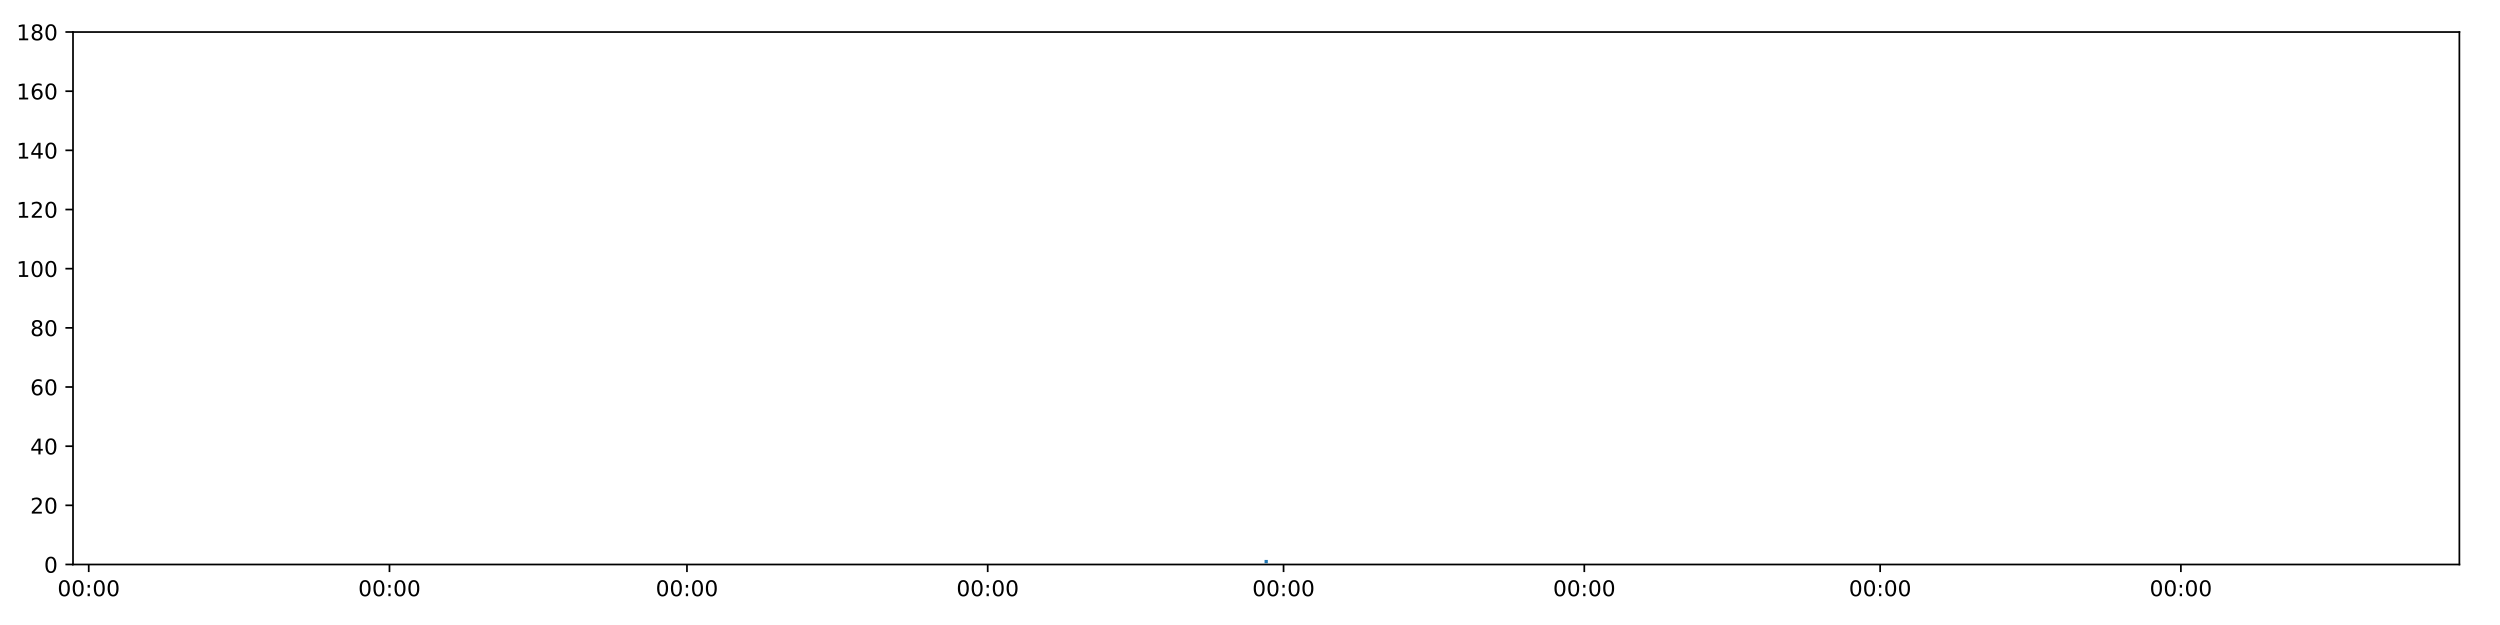
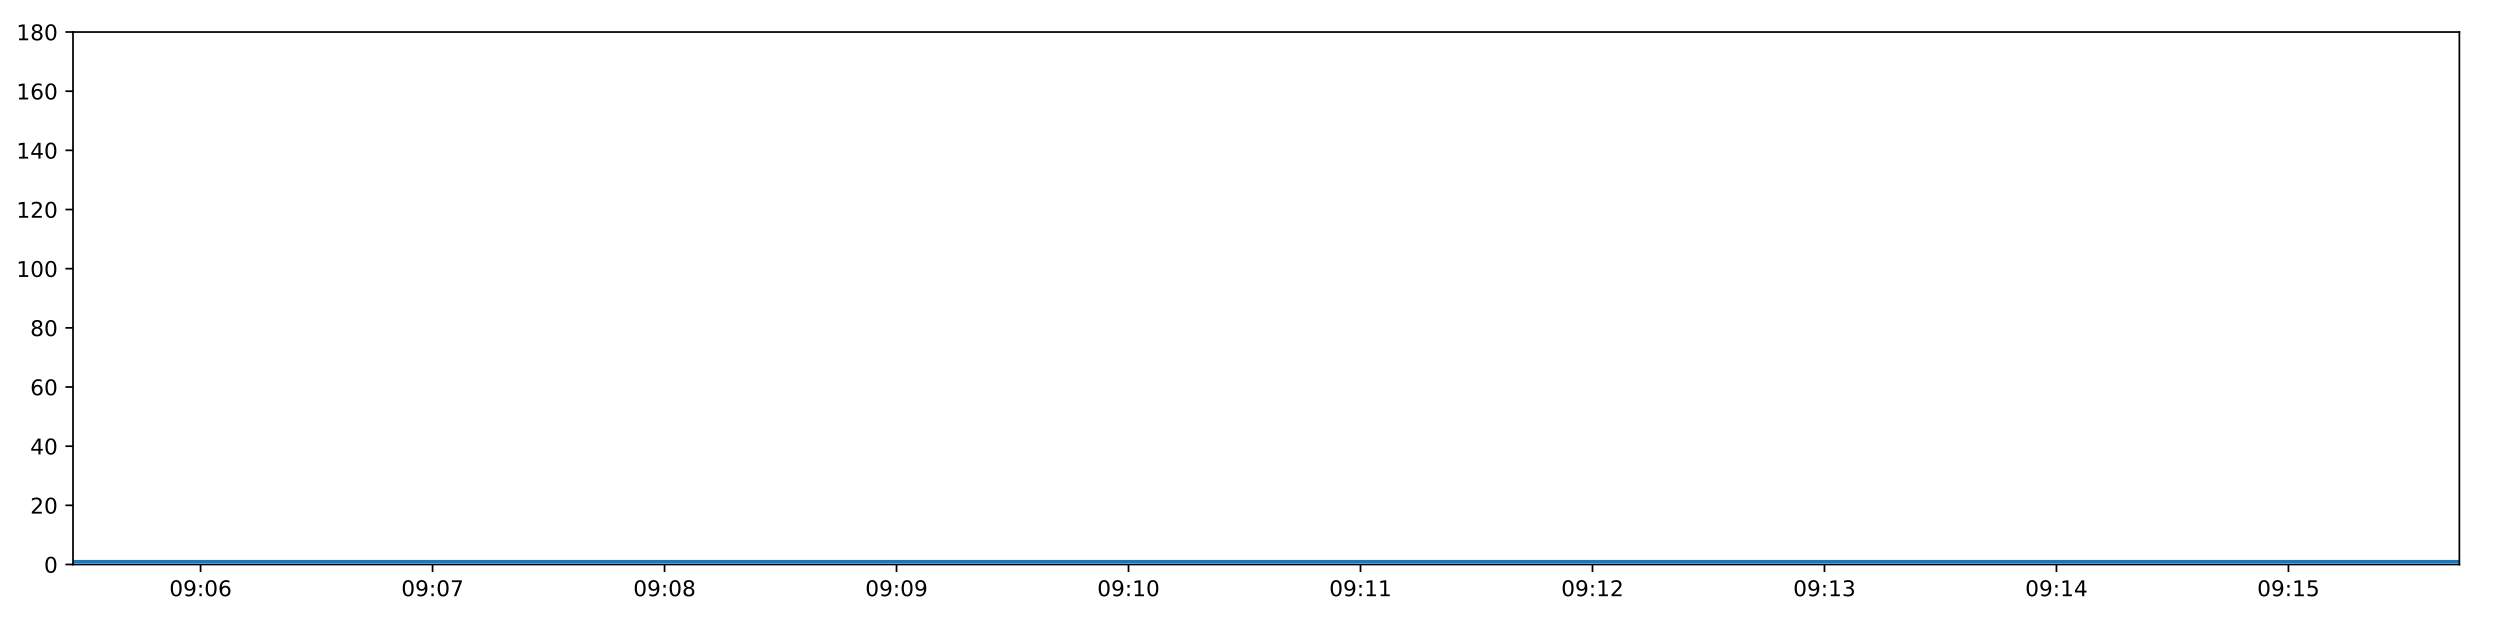
<svg xmlns="http://www.w3.org/2000/svg" xmlns:xlink="http://www.w3.org/1999/xlink" height="288pt" version="1.1" viewBox="0 0 1152 288" width="1152pt">
  <defs>
    <style type="text/css">
*{stroke-linecap:butt;stroke-linejoin:round;}
  </style>
  </defs>
  <g id="figure_1">
    <g id="patch_1">
      <path d="M 0 288  L 1152 288  L 1152 0  L 0 0  z " style="fill:#ffffff;" />
    </g>
    <g id="axes_1">
      <g id="patch_2">
        <path d="M 33.64 260.12  L 1133.28 260.12  L 1133.28 14.76  L 33.64 14.76  z " style="fill:#ffffff;" />
      </g>
      <g id="matplotlib.axis_1">
        <g id="xtick_1">
          <g id="line2d_1">
            <defs>
-               <path d="M 0 0  L 0 3.5  " id="m649edafd65" style="stroke:#000000;stroke-width:0.8;" />
-             </defs>
-             <g>
-               <use style="stroke:#000000;stroke-width:0.8;" x="40.886" xlink:href="#m649edafd65" y="260.12" />
+               <path d="M 0 0  L 0 3.5  " id="m023e89a77d" style="stroke:#000000;stroke-width:0.8;" />
+             </defs>
+             <g>
+               <use style="stroke:#000000;stroke-width:0.8;" x="92.427" xlink:href="#m023e89a77d" y="260.12" />
            </g>
          </g>
          <g id="text_1">
            <defs>
              <path d="M 31.781 66.406  Q 24.172 66.406 20.328 58.906  Q 16.5 51.422 16.5 36.375  Q 16.5 21.391 20.328 13.891  Q 24.172 6.391 31.781 6.391  Q 39.453 6.391 43.281 13.891  Q 47.125 21.391 47.125 36.375  Q 47.125 51.422 43.281 58.906  Q 39.453 66.406 31.781 66.406  z M 31.781 74.219  Q 44.047 74.219 50.516 64.516  Q 56.984 54.828 56.984 36.375  Q 56.984 17.969 50.516 8.266  Q 44.047 -1.422 31.781 -1.422  Q 19.531 -1.422 13.062 8.266  Q 6.594 17.969 6.594 36.375  Q 6.594 54.828 13.062 64.516  Q 19.531 74.219 31.781 74.219  z " id="DejaVuSans-48" />
+               <path d="M 10.984 1.516  L 10.984 10.5  Q 14.703 8.734 18.5 7.812  Q 22.312 6.891 25.984 6.891  Q 35.75 6.891 40.891 13.453  Q 46.047 20.016 46.781 33.406  Q 43.953 29.203 39.594 26.953  Q 35.25 24.703 29.984 24.703  Q 19.047 24.703 12.672 31.312  Q 6.297 37.938 6.297 49.422  Q 6.297 60.641 12.938 67.422  Q 19.578 74.219 30.609 74.219  Q 43.266 74.219 49.922 64.516  Q 56.594 54.828 56.594 36.375  Q 56.594 19.141 48.406 8.859  Q 40.234 -1.422 26.422 -1.422  Q 22.703 -1.422 18.891 -0.688  Q 15.094 0.047 10.984 1.516  z M 30.609 32.422  Q 37.25 32.422 41.125 36.953  Q 45.016 41.5 45.016 49.422  Q 45.016 57.281 41.125 61.844  Q 37.25 66.406 30.609 66.406  Q 23.969 66.406 20.094 61.844  Q 16.219 57.281 16.219 49.422  Q 16.219 41.5 20.094 36.953  Q 23.969 32.422 30.609 32.422  z " id="DejaVuSans-57" />
              <path d="M 11.719 12.406  L 22.016 12.406  L 22.016 0  L 11.719 0  z M 11.719 51.703  L 22.016 51.703  L 22.016 39.312  L 11.719 39.312  z " id="DejaVuSans-58" />
-             </defs>
-             <g transform="translate(26.47711 274.7184)scale(0.1 -0.1)">
-               <use xlink:href="#DejaVuSans-48" />
-               <use x="63.623" xlink:href="#DejaVuSans-48" />
+               <path d="M 33.016 40.375  Q 26.375 40.375 22.484 35.828  Q 18.609 31.297 18.609 23.391  Q 18.609 15.531 22.484 10.953  Q 26.375 6.391 33.016 6.391  Q 39.656 6.391 43.531 10.953  Q 47.406 15.531 47.406 23.391  Q 47.406 31.297 43.531 35.828  Q 39.656 40.375 33.016 40.375  z M 52.594 71.297  L 52.594 62.312  Q 48.875 64.062 45.094 64.984  Q 41.312 65.922 37.594 65.922  Q 27.828 65.922 22.672 59.328  Q 17.531 52.734 16.797 39.406  Q 19.672 43.656 24.016 45.922  Q 28.375 48.188 33.594 48.188  Q 44.578 48.188 50.953 41.516  Q 57.328 34.859 57.328 23.391  Q 57.328 12.156 50.688 5.359  Q 44.047 -1.422 33.016 -1.422  Q 20.359 -1.422 13.672 8.266  Q 6.984 17.969 6.984 36.375  Q 6.984 53.656 15.188 63.938  Q 23.391 74.219 37.203 74.219  Q 40.922 74.219 44.703 73.484  Q 48.484 72.75 52.594 71.297  z " id="DejaVuSans-54" />
+             </defs>
+             <g transform="translate(78.0175 274.7184)scale(0.1 -0.1)">
+               <use xlink:href="#DejaVuSans-48" />
+               <use x="63.623" xlink:href="#DejaVuSans-57" />
              <use x="127.246" xlink:href="#DejaVuSans-58" />
              <use x="160.938" xlink:href="#DejaVuSans-48" />
-               <use x="224.561" xlink:href="#DejaVuSans-48" />
+               <use x="224.561" xlink:href="#DejaVuSans-54" />
            </g>
          </g>
        </g>
        <g id="xtick_2">
          <g id="line2d_2">
            <g>
-               <use style="stroke:#000000;stroke-width:0.8;" x="179.471" xlink:href="#m649edafd65" y="260.12" />
+               <use style="stroke:#000000;stroke-width:0.8;" x="199.325" xlink:href="#m023e89a77d" y="260.12" />
            </g>
          </g>
          <g id="text_2">
-             <g transform="translate(165.0619 274.7184)scale(0.1 -0.1)">
-               <use xlink:href="#DejaVuSans-48" />
-               <use x="63.623" xlink:href="#DejaVuSans-48" />
+             <defs>
+               <path d="M 8.203 72.906  L 55.078 72.906  L 55.078 68.703  L 28.609 0  L 18.312 0  L 43.219 64.594  L 8.203 64.594  z " id="DejaVuSans-55" />
+             </defs>
+             <g transform="translate(184.9159 274.7184)scale(0.1 -0.1)">
+               <use xlink:href="#DejaVuSans-48" />
+               <use x="63.623" xlink:href="#DejaVuSans-57" />
              <use x="127.246" xlink:href="#DejaVuSans-58" />
              <use x="160.938" xlink:href="#DejaVuSans-48" />
-               <use x="224.561" xlink:href="#DejaVuSans-48" />
+               <use x="224.561" xlink:href="#DejaVuSans-55" />
            </g>
          </g>
        </g>
        <g id="xtick_3">
          <g id="line2d_3">
            <g>
-               <use style="stroke:#000000;stroke-width:0.8;" x="316.55" xlink:href="#m649edafd65" y="260.12" />
+               <use style="stroke:#000000;stroke-width:0.8;" x="306.224" xlink:href="#m023e89a77d" y="260.12" />
            </g>
          </g>
          <g id="text_3">
-             <g transform="translate(302.1403 274.7184)scale(0.1 -0.1)">
-               <use xlink:href="#DejaVuSans-48" />
-               <use x="63.623" xlink:href="#DejaVuSans-48" />
+             <defs>
+               <path d="M 31.781 34.625  Q 24.75 34.625 20.719 30.859  Q 16.703 27.094 16.703 20.516  Q 16.703 13.922 20.719 10.156  Q 24.75 6.391 31.781 6.391  Q 38.812 6.391 42.859 10.172  Q 46.922 13.969 46.922 20.516  Q 46.922 27.094 42.891 30.859  Q 38.875 34.625 31.781 34.625  z M 21.922 38.812  Q 15.578 40.375 12.031 44.719  Q 8.5 49.078 8.5 55.328  Q 8.5 64.062 14.719 69.141  Q 20.953 74.219 31.781 74.219  Q 42.672 74.219 48.875 69.141  Q 55.078 64.062 55.078 55.328  Q 55.078 49.078 51.531 44.719  Q 48 40.375 41.703 38.812  Q 48.828 37.156 52.797 32.312  Q 56.781 27.484 56.781 20.516  Q 56.781 9.906 50.312 4.234  Q 43.844 -1.422 31.781 -1.422  Q 19.734 -1.422 13.25 4.234  Q 6.781 9.906 6.781 20.516  Q 6.781 27.484 10.781 32.312  Q 14.797 37.156 21.922 38.812  z M 18.312 54.391  Q 18.312 48.734 21.844 45.562  Q 25.391 42.391 31.781 42.391  Q 38.141 42.391 41.719 45.562  Q 45.312 48.734 45.312 54.391  Q 45.312 60.062 41.719 63.234  Q 38.141 66.406 31.781 66.406  Q 25.391 66.406 21.844 63.234  Q 18.312 60.062 18.312 54.391  z " id="DejaVuSans-56" />
+             </defs>
+             <g transform="translate(291.8143 274.7184)scale(0.1 -0.1)">
+               <use xlink:href="#DejaVuSans-48" />
+               <use x="63.623" xlink:href="#DejaVuSans-57" />
              <use x="127.246" xlink:href="#DejaVuSans-58" />
              <use x="160.938" xlink:href="#DejaVuSans-48" />
-               <use x="224.561" xlink:href="#DejaVuSans-48" />
+               <use x="224.561" xlink:href="#DejaVuSans-56" />
            </g>
          </g>
        </g>
        <g id="xtick_4">
          <g id="line2d_4">
            <g>
-               <use style="stroke:#000000;stroke-width:0.8;" x="455.134" xlink:href="#m649edafd65" y="260.12" />
+               <use style="stroke:#000000;stroke-width:0.8;" x="413.122" xlink:href="#m023e89a77d" y="260.12" />
            </g>
          </g>
          <g id="text_4">
-             <g transform="translate(440.7251 274.7184)scale(0.1 -0.1)">
-               <use xlink:href="#DejaVuSans-48" />
-               <use x="63.623" xlink:href="#DejaVuSans-48" />
+             <g transform="translate(398.7127 274.7184)scale(0.1 -0.1)">
+               <use xlink:href="#DejaVuSans-48" />
+               <use x="63.623" xlink:href="#DejaVuSans-57" />
              <use x="127.246" xlink:href="#DejaVuSans-58" />
              <use x="160.938" xlink:href="#DejaVuSans-48" />
-               <use x="224.561" xlink:href="#DejaVuSans-48" />
+               <use x="224.561" xlink:href="#DejaVuSans-57" />
            </g>
          </g>
        </g>
        <g id="xtick_5">
          <g id="line2d_5">
            <g>
-               <use style="stroke:#000000;stroke-width:0.8;" x="591.46" xlink:href="#m649edafd65" y="260.12" />
+               <use style="stroke:#000000;stroke-width:0.8;" x="520.02" xlink:href="#m023e89a77d" y="260.12" />
            </g>
          </g>
          <g id="text_5">
-             <g transform="translate(577.0503 274.7184)scale(0.1 -0.1)">
-               <use xlink:href="#DejaVuSans-48" />
-               <use x="63.623" xlink:href="#DejaVuSans-48" />
-               <use x="127.246" xlink:href="#DejaVuSans-58" />
-               <use x="160.938" xlink:href="#DejaVuSans-48" />
+             <defs>
+               <path d="M 12.406 8.297  L 28.516 8.297  L 28.516 63.922  L 10.984 60.406  L 10.984 69.391  L 28.422 72.906  L 38.281 72.906  L 38.281 8.297  L 54.391 8.297  L 54.391 0  L 12.406 0  z " id="DejaVuSans-49" />
+             </defs>
+             <g transform="translate(505.6111 274.7184)scale(0.1 -0.1)">
+               <use xlink:href="#DejaVuSans-48" />
+               <use x="63.623" xlink:href="#DejaVuSans-57" />
+               <use x="127.246" xlink:href="#DejaVuSans-58" />
+               <use x="160.938" xlink:href="#DejaVuSans-49" />
              <use x="224.561" xlink:href="#DejaVuSans-48" />
            </g>
          </g>
        </g>
        <g id="xtick_6">
          <g id="line2d_6">
            <g>
-               <use style="stroke:#000000;stroke-width:0.8;" x="730.044" xlink:href="#m649edafd65" y="260.12" />
+               <use style="stroke:#000000;stroke-width:0.8;" x="626.919" xlink:href="#m023e89a77d" y="260.12" />
            </g>
          </g>
          <g id="text_6">
-             <g transform="translate(715.6351 274.7184)scale(0.1 -0.1)">
-               <use xlink:href="#DejaVuSans-48" />
-               <use x="63.623" xlink:href="#DejaVuSans-48" />
-               <use x="127.246" xlink:href="#DejaVuSans-58" />
-               <use x="160.938" xlink:href="#DejaVuSans-48" />
-               <use x="224.561" xlink:href="#DejaVuSans-48" />
+             <g transform="translate(612.5095 274.7184)scale(0.1 -0.1)">
+               <use xlink:href="#DejaVuSans-48" />
+               <use x="63.623" xlink:href="#DejaVuSans-57" />
+               <use x="127.246" xlink:href="#DejaVuSans-58" />
+               <use x="160.938" xlink:href="#DejaVuSans-49" />
+               <use x="224.561" xlink:href="#DejaVuSans-49" />
            </g>
          </g>
        </g>
        <g id="xtick_7">
          <g id="line2d_7">
            <g>
-               <use style="stroke:#000000;stroke-width:0.8;" x="866.37" xlink:href="#m649edafd65" y="260.12" />
+               <use style="stroke:#000000;stroke-width:0.8;" x="733.817" xlink:href="#m023e89a77d" y="260.12" />
            </g>
          </g>
          <g id="text_7">
-             <g transform="translate(851.9603 274.7184)scale(0.1 -0.1)">
-               <use xlink:href="#DejaVuSans-48" />
-               <use x="63.623" xlink:href="#DejaVuSans-48" />
-               <use x="127.246" xlink:href="#DejaVuSans-58" />
-               <use x="160.938" xlink:href="#DejaVuSans-48" />
-               <use x="224.561" xlink:href="#DejaVuSans-48" />
+             <defs>
+               <path d="M 19.188 8.297  L 53.609 8.297  L 53.609 0  L 7.328 0  L 7.328 8.297  Q 12.938 14.109 22.625 23.891  Q 32.328 33.688 34.812 36.531  Q 39.547 41.844 41.422 45.531  Q 43.312 49.219 43.312 52.781  Q 43.312 58.594 39.234 62.25  Q 35.156 65.922 28.609 65.922  Q 23.969 65.922 18.812 64.312  Q 13.672 62.703 7.812 59.422  L 7.812 69.391  Q 13.766 71.781 18.938 73  Q 24.125 74.219 28.422 74.219  Q 39.75 74.219 46.484 68.547  Q 53.219 62.891 53.219 53.422  Q 53.219 48.922 51.531 44.891  Q 49.859 40.875 45.406 35.406  Q 44.188 33.984 37.641 27.219  Q 31.109 20.453 19.188 8.297  z " id="DejaVuSans-50" />
+             </defs>
+             <g transform="translate(719.4079 274.7184)scale(0.1 -0.1)">
+               <use xlink:href="#DejaVuSans-48" />
+               <use x="63.623" xlink:href="#DejaVuSans-57" />
+               <use x="127.246" xlink:href="#DejaVuSans-58" />
+               <use x="160.938" xlink:href="#DejaVuSans-49" />
+               <use x="224.561" xlink:href="#DejaVuSans-50" />
            </g>
          </g>
        </g>
        <g id="xtick_8">
          <g id="line2d_8">
            <g>
-               <use style="stroke:#000000;stroke-width:0.8;" x="1004.954" xlink:href="#m649edafd65" y="260.12" />
+               <use style="stroke:#000000;stroke-width:0.8;" x="840.716" xlink:href="#m023e89a77d" y="260.12" />
            </g>
          </g>
          <g id="text_8">
-             <g transform="translate(990.5451 274.7184)scale(0.1 -0.1)">
-               <use xlink:href="#DejaVuSans-48" />
-               <use x="63.623" xlink:href="#DejaVuSans-48" />
-               <use x="127.246" xlink:href="#DejaVuSans-58" />
-               <use x="160.938" xlink:href="#DejaVuSans-48" />
-               <use x="224.561" xlink:href="#DejaVuSans-48" />
+             <defs>
+               <path d="M 40.578 39.312  Q 47.656 37.797 51.625 33  Q 55.609 28.219 55.609 21.188  Q 55.609 10.406 48.188 4.484  Q 40.766 -1.422 27.094 -1.422  Q 22.516 -1.422 17.656 -0.516  Q 12.797 0.391 7.625 2.203  L 7.625 11.719  Q 11.719 9.328 16.594 8.109  Q 21.484 6.891 26.812 6.891  Q 36.078 6.891 40.938 10.547  Q 45.797 14.203 45.797 21.188  Q 45.797 27.641 41.281 31.266  Q 36.766 34.906 28.719 34.906  L 20.219 34.906  L 20.219 43.016  L 29.109 43.016  Q 36.375 43.016 40.234 45.922  Q 44.094 48.828 44.094 54.297  Q 44.094 59.906 40.109 62.906  Q 36.141 65.922 28.719 65.922  Q 24.656 65.922 20.016 65.031  Q 15.375 64.156 9.812 62.312  L 9.812 71.094  Q 15.438 72.656 20.344 73.438  Q 25.25 74.219 29.594 74.219  Q 40.828 74.219 47.359 69.109  Q 53.906 64.016 53.906 55.328  Q 53.906 49.266 50.438 45.094  Q 46.969 40.922 40.578 39.312  z " id="DejaVuSans-51" />
+             </defs>
+             <g transform="translate(826.3063 274.7184)scale(0.1 -0.1)">
+               <use xlink:href="#DejaVuSans-48" />
+               <use x="63.623" xlink:href="#DejaVuSans-57" />
+               <use x="127.246" xlink:href="#DejaVuSans-58" />
+               <use x="160.938" xlink:href="#DejaVuSans-49" />
+               <use x="224.561" xlink:href="#DejaVuSans-51" />
+             </g>
+           </g>
+         </g>
+         <g id="xtick_9">
+           <g id="line2d_9">
+             <g>
+               <use style="stroke:#000000;stroke-width:0.8;" x="947.614" xlink:href="#m023e89a77d" y="260.12" />
+             </g>
+           </g>
+           <g id="text_9">
+             <defs>
+               <path d="M 37.797 64.312  L 12.891 25.391  L 37.797 25.391  z M 35.203 72.906  L 47.609 72.906  L 47.609 25.391  L 58.016 25.391  L 58.016 17.188  L 47.609 17.188  L 47.609 0  L 37.797 0  L 37.797 17.188  L 4.891 17.188  L 4.891 26.703  z " id="DejaVuSans-52" />
+             </defs>
+             <g transform="translate(933.2047 274.7184)scale(0.1 -0.1)">
+               <use xlink:href="#DejaVuSans-48" />
+               <use x="63.623" xlink:href="#DejaVuSans-57" />
+               <use x="127.246" xlink:href="#DejaVuSans-58" />
+               <use x="160.938" xlink:href="#DejaVuSans-49" />
+               <use x="224.561" xlink:href="#DejaVuSans-52" />
+             </g>
+           </g>
+         </g>
+         <g id="xtick_10">
+           <g id="line2d_10">
+             <g>
+               <use style="stroke:#000000;stroke-width:0.8;" x="1054.512" xlink:href="#m023e89a77d" y="260.12" />
+             </g>
+           </g>
+           <g id="text_10">
+             <defs>
+               <path d="M 10.797 72.906  L 49.516 72.906  L 49.516 64.594  L 19.828 64.594  L 19.828 46.734  Q 21.969 47.469 24.109 47.828  Q 26.266 48.188 28.422 48.188  Q 40.625 48.188 47.75 41.5  Q 54.891 34.812 54.891 23.391  Q 54.891 11.625 47.562 5.094  Q 40.234 -1.422 26.906 -1.422  Q 22.312 -1.422 17.547 -0.641  Q 12.797 0.141 7.719 1.703  L 7.719 11.625  Q 12.109 9.234 16.797 8.062  Q 21.484 6.891 26.703 6.891  Q 35.156 6.891 40.078 11.328  Q 45.016 15.766 45.016 23.391  Q 45.016 31 40.078 35.438  Q 35.156 39.891 26.703 39.891  Q 22.75 39.891 18.812 39.016  Q 14.891 38.141 10.797 36.281  z " id="DejaVuSans-53" />
+             </defs>
+             <g transform="translate(1040.103 274.7184)scale(0.1 -0.1)">
+               <use xlink:href="#DejaVuSans-48" />
+               <use x="63.623" xlink:href="#DejaVuSans-57" />
+               <use x="127.246" xlink:href="#DejaVuSans-58" />
+               <use x="160.938" xlink:href="#DejaVuSans-49" />
+               <use x="224.561" xlink:href="#DejaVuSans-53" />
            </g>
          </g>
        </g>
      </g>
      <g id="matplotlib.axis_2">
        <g id="ytick_1">
-           <g id="line2d_9">
-             <defs>
-               <path d="M 0 0  L -3.5 0  " id="m0457e90410" style="stroke:#000000;stroke-width:0.8;" />
-             </defs>
-             <g>
-               <use style="stroke:#000000;stroke-width:0.8;" x="33.64" xlink:href="#m0457e90410" y="260.12" />
-             </g>
-           </g>
-           <g id="text_9">
+           <g id="line2d_11">
+             <defs>
+               <path d="M 0 0  L -3.5 0  " id="mfca3969bd9" style="stroke:#000000;stroke-width:0.8;" />
+             </defs>
+             <g>
+               <use style="stroke:#000000;stroke-width:0.8;" x="33.64" xlink:href="#mfca3969bd9" y="260.12" />
+             </g>
+           </g>
+           <g id="text_11">
            <g transform="translate(20.2775 263.9192)scale(0.1 -0.1)">
              <use xlink:href="#DejaVuSans-48" />
            </g>
          </g>
        </g>
        <g id="ytick_2">
-           <g id="line2d_10">
-             <g>
-               <use style="stroke:#000000;stroke-width:0.8;" x="33.64" xlink:href="#m0457e90410" y="232.858" />
-             </g>
-           </g>
-           <g id="text_10">
-             <defs>
-               <path d="M 19.188 8.297  L 53.609 8.297  L 53.609 0  L 7.328 0  L 7.328 8.297  Q 12.938 14.109 22.625 23.891  Q 32.328 33.688 34.812 36.531  Q 39.547 41.844 41.422 45.531  Q 43.312 49.219 43.312 52.781  Q 43.312 58.594 39.234 62.25  Q 35.156 65.922 28.609 65.922  Q 23.969 65.922 18.812 64.312  Q 13.672 62.703 7.812 59.422  L 7.812 69.391  Q 13.766 71.781 18.938 73  Q 24.125 74.219 28.422 74.219  Q 39.75 74.219 46.484 68.547  Q 53.219 62.891 53.219 53.422  Q 53.219 48.922 51.531 44.891  Q 49.859 40.875 45.406 35.406  Q 44.188 33.984 37.641 27.219  Q 31.109 20.453 19.188 8.297  z " id="DejaVuSans-50" />
-             </defs>
+           <g id="line2d_12">
+             <g>
+               <use style="stroke:#000000;stroke-width:0.8;" x="33.64" xlink:href="#mfca3969bd9" y="232.858" />
+             </g>
+           </g>
+           <g id="text_12">
            <g transform="translate(13.915 236.657)scale(0.1 -0.1)">
              <use xlink:href="#DejaVuSans-50" />
              <use x="63.623" xlink:href="#DejaVuSans-48" />
            </g>
          </g>
        </g>
        <g id="ytick_3">
-           <g id="line2d_11">
-             <g>
-               <use style="stroke:#000000;stroke-width:0.8;" x="33.64" xlink:href="#m0457e90410" y="205.596" />
-             </g>
-           </g>
-           <g id="text_11">
-             <defs>
-               <path d="M 37.797 64.312  L 12.891 25.391  L 37.797 25.391  z M 35.203 72.906  L 47.609 72.906  L 47.609 25.391  L 58.016 25.391  L 58.016 17.188  L 47.609 17.188  L 47.609 0  L 37.797 0  L 37.797 17.188  L 4.891 17.188  L 4.891 26.703  z " id="DejaVuSans-52" />
-             </defs>
+           <g id="line2d_13">
+             <g>
+               <use style="stroke:#000000;stroke-width:0.8;" x="33.64" xlink:href="#mfca3969bd9" y="205.596" />
+             </g>
+           </g>
+           <g id="text_13">
            <g transform="translate(13.915 209.3948)scale(0.1 -0.1)">
              <use xlink:href="#DejaVuSans-52" />
              <use x="63.623" xlink:href="#DejaVuSans-48" />
            </g>
          </g>
        </g>
        <g id="ytick_4">
-           <g id="line2d_12">
-             <g>
-               <use style="stroke:#000000;stroke-width:0.8;" x="33.64" xlink:href="#m0457e90410" y="178.333" />
-             </g>
-           </g>
-           <g id="text_12">
-             <defs>
-               <path d="M 33.016 40.375  Q 26.375 40.375 22.484 35.828  Q 18.609 31.297 18.609 23.391  Q 18.609 15.531 22.484 10.953  Q 26.375 6.391 33.016 6.391  Q 39.656 6.391 43.531 10.953  Q 47.406 15.531 47.406 23.391  Q 47.406 31.297 43.531 35.828  Q 39.656 40.375 33.016 40.375  z M 52.594 71.297  L 52.594 62.312  Q 48.875 64.062 45.094 64.984  Q 41.312 65.922 37.594 65.922  Q 27.828 65.922 22.672 59.328  Q 17.531 52.734 16.797 39.406  Q 19.672 43.656 24.016 45.922  Q 28.375 48.188 33.594 48.188  Q 44.578 48.188 50.953 41.516  Q 57.328 34.859 57.328 23.391  Q 57.328 12.156 50.688 5.359  Q 44.047 -1.422 33.016 -1.422  Q 20.359 -1.422 13.672 8.266  Q 6.984 17.969 6.984 36.375  Q 6.984 53.656 15.188 63.938  Q 23.391 74.219 37.203 74.219  Q 40.922 74.219 44.703 73.484  Q 48.484 72.75 52.594 71.297  z " id="DejaVuSans-54" />
-             </defs>
+           <g id="line2d_14">
+             <g>
+               <use style="stroke:#000000;stroke-width:0.8;" x="33.64" xlink:href="#mfca3969bd9" y="178.333" />
+             </g>
+           </g>
+           <g id="text_14">
            <g transform="translate(13.915 182.1326)scale(0.1 -0.1)">
              <use xlink:href="#DejaVuSans-54" />
              <use x="63.623" xlink:href="#DejaVuSans-48" />
            </g>
          </g>
        </g>
        <g id="ytick_5">
-           <g id="line2d_13">
-             <g>
-               <use style="stroke:#000000;stroke-width:0.8;" x="33.64" xlink:href="#m0457e90410" y="151.071" />
-             </g>
-           </g>
-           <g id="text_13">
-             <defs>
-               <path d="M 31.781 34.625  Q 24.75 34.625 20.719 30.859  Q 16.703 27.094 16.703 20.516  Q 16.703 13.922 20.719 10.156  Q 24.75 6.391 31.781 6.391  Q 38.812 6.391 42.859 10.172  Q 46.922 13.969 46.922 20.516  Q 46.922 27.094 42.891 30.859  Q 38.875 34.625 31.781 34.625  z M 21.922 38.812  Q 15.578 40.375 12.031 44.719  Q 8.5 49.078 8.5 55.328  Q 8.5 64.062 14.719 69.141  Q 20.953 74.219 31.781 74.219  Q 42.672 74.219 48.875 69.141  Q 55.078 64.062 55.078 55.328  Q 55.078 49.078 51.531 44.719  Q 48 40.375 41.703 38.812  Q 48.828 37.156 52.797 32.312  Q 56.781 27.484 56.781 20.516  Q 56.781 9.906 50.312 4.234  Q 43.844 -1.422 31.781 -1.422  Q 19.734 -1.422 13.25 4.234  Q 6.781 9.906 6.781 20.516  Q 6.781 27.484 10.781 32.312  Q 14.797 37.156 21.922 38.812  z M 18.312 54.391  Q 18.312 48.734 21.844 45.562  Q 25.391 42.391 31.781 42.391  Q 38.141 42.391 41.719 45.562  Q 45.312 48.734 45.312 54.391  Q 45.312 60.062 41.719 63.234  Q 38.141 66.406 31.781 66.406  Q 25.391 66.406 21.844 63.234  Q 18.312 60.062 18.312 54.391  z " id="DejaVuSans-56" />
-             </defs>
+           <g id="line2d_15">
+             <g>
+               <use style="stroke:#000000;stroke-width:0.8;" x="33.64" xlink:href="#mfca3969bd9" y="151.071" />
+             </g>
+           </g>
+           <g id="text_15">
            <g transform="translate(13.915 154.8703)scale(0.1 -0.1)">
              <use xlink:href="#DejaVuSans-56" />
              <use x="63.623" xlink:href="#DejaVuSans-48" />
            </g>
          </g>
        </g>
        <g id="ytick_6">
-           <g id="line2d_14">
-             <g>
-               <use style="stroke:#000000;stroke-width:0.8;" x="33.64" xlink:href="#m0457e90410" y="123.809" />
-             </g>
-           </g>
-           <g id="text_14">
-             <defs>
-               <path d="M 12.406 8.297  L 28.516 8.297  L 28.516 63.922  L 10.984 60.406  L 10.984 69.391  L 28.422 72.906  L 38.281 72.906  L 38.281 8.297  L 54.391 8.297  L 54.391 0  L 12.406 0  z " id="DejaVuSans-49" />
-             </defs>
+           <g id="line2d_16">
+             <g>
+               <use style="stroke:#000000;stroke-width:0.8;" x="33.64" xlink:href="#mfca3969bd9" y="123.809" />
+             </g>
+           </g>
+           <g id="text_16">
            <g transform="translate(7.5525 127.6081)scale(0.1 -0.1)">
              <use xlink:href="#DejaVuSans-49" />
              <use x="63.623" xlink:href="#DejaVuSans-48" />
              <use x="127.246" xlink:href="#DejaVuSans-48" />
            </g>
          </g>
        </g>
        <g id="ytick_7">
-           <g id="line2d_15">
-             <g>
-               <use style="stroke:#000000;stroke-width:0.8;" x="33.64" xlink:href="#m0457e90410" y="96.547" />
-             </g>
-           </g>
-           <g id="text_15">
+           <g id="line2d_17">
+             <g>
+               <use style="stroke:#000000;stroke-width:0.8;" x="33.64" xlink:href="#mfca3969bd9" y="96.547" />
+             </g>
+           </g>
+           <g id="text_17">
            <g transform="translate(7.5525 100.3459)scale(0.1 -0.1)">
              <use xlink:href="#DejaVuSans-49" />
              <use x="63.623" xlink:href="#DejaVuSans-50" />
              <use x="127.246" xlink:href="#DejaVuSans-48" />
            </g>
          </g>
        </g>
        <g id="ytick_8">
-           <g id="line2d_16">
-             <g>
-               <use style="stroke:#000000;stroke-width:0.8;" x="33.64" xlink:href="#m0457e90410" y="69.284" />
-             </g>
-           </g>
-           <g id="text_16">
+           <g id="line2d_18">
+             <g>
+               <use style="stroke:#000000;stroke-width:0.8;" x="33.64" xlink:href="#mfca3969bd9" y="69.284" />
+             </g>
+           </g>
+           <g id="text_18">
            <g transform="translate(7.5525 73.08366)scale(0.1 -0.1)">
              <use xlink:href="#DejaVuSans-49" />
              <use x="63.623" xlink:href="#DejaVuSans-52" />
              <use x="127.246" xlink:href="#DejaVuSans-48" />
            </g>
          </g>
        </g>
        <g id="ytick_9">
-           <g id="line2d_17">
-             <g>
-               <use style="stroke:#000000;stroke-width:0.8;" x="33.64" xlink:href="#m0457e90410" y="42.022" />
-             </g>
-           </g>
-           <g id="text_17">
+           <g id="line2d_19">
+             <g>
+               <use style="stroke:#000000;stroke-width:0.8;" x="33.64" xlink:href="#mfca3969bd9" y="42.022" />
+             </g>
+           </g>
+           <g id="text_19">
            <g transform="translate(7.5525 45.82144)scale(0.1 -0.1)">
              <use xlink:href="#DejaVuSans-49" />
              <use x="63.623" xlink:href="#DejaVuSans-54" />
              <use x="127.246" xlink:href="#DejaVuSans-48" />
            </g>
          </g>
        </g>
        <g id="ytick_10">
-           <g id="line2d_18">
-             <g>
-               <use style="stroke:#000000;stroke-width:0.8;" x="33.64" xlink:href="#m0457e90410" y="14.76" />
-             </g>
-           </g>
-           <g id="text_18">
+           <g id="line2d_20">
+             <g>
+               <use style="stroke:#000000;stroke-width:0.8;" x="33.64" xlink:href="#mfca3969bd9" y="14.76" />
+             </g>
+           </g>
+           <g id="text_20">
            <g transform="translate(7.5525 18.55922)scale(0.1 -0.1)">
              <use xlink:href="#DejaVuSans-49" />
              <use x="63.623" xlink:href="#DejaVuSans-56" />
              <use x="127.246" xlink:href="#DejaVuSans-48" />
            </g>
          </g>
        </g>
      </g>
-       <g id="line2d_19">
-         <path clip-path="url(#pc2fea8def5)" d="M 583.46 258.757  " style="fill:none;stroke:#1f77b4;stroke-linecap:square;stroke-width:1.5;" />
+       <g id="line2d_21">
+         <path clip-path="url(#pa9b89ec4d5)" d="M 33.64 258.757  L 1133.28 258.757  " style="fill:none;stroke:#1f77b4;stroke-linecap:square;stroke-width:1.5;" />
      </g>
      <g id="patch_3">
        <path d="M 33.64 260.12  L 33.64 14.76  " style="fill:none;stroke:#000000;stroke-linecap:square;stroke-linejoin:miter;stroke-width:0.8;" />
      </g>
      <g id="patch_4">
        <path d="M 1133.28 260.12  L 1133.28 14.76  " style="fill:none;stroke:#000000;stroke-linecap:square;stroke-linejoin:miter;stroke-width:0.8;" />
      </g>
      <g id="patch_5">
        <path d="M 33.64 260.12  L 1133.28 260.12  " style="fill:none;stroke:#000000;stroke-linecap:square;stroke-linejoin:miter;stroke-width:0.8;" />
      </g>
      <g id="patch_6">
        <path d="M 33.64 14.76  L 1133.28 14.76  " style="fill:none;stroke:#000000;stroke-linecap:square;stroke-linejoin:miter;stroke-width:0.8;" />
      </g>
    </g>
  </g>
  <defs>
-     <clipPath id="pc2fea8def5">
+     <clipPath id="pa9b89ec4d5">
      <rect height="245.36" width="1099.64" x="33.64" y="14.76" />
    </clipPath>
  </defs>
</svg>
